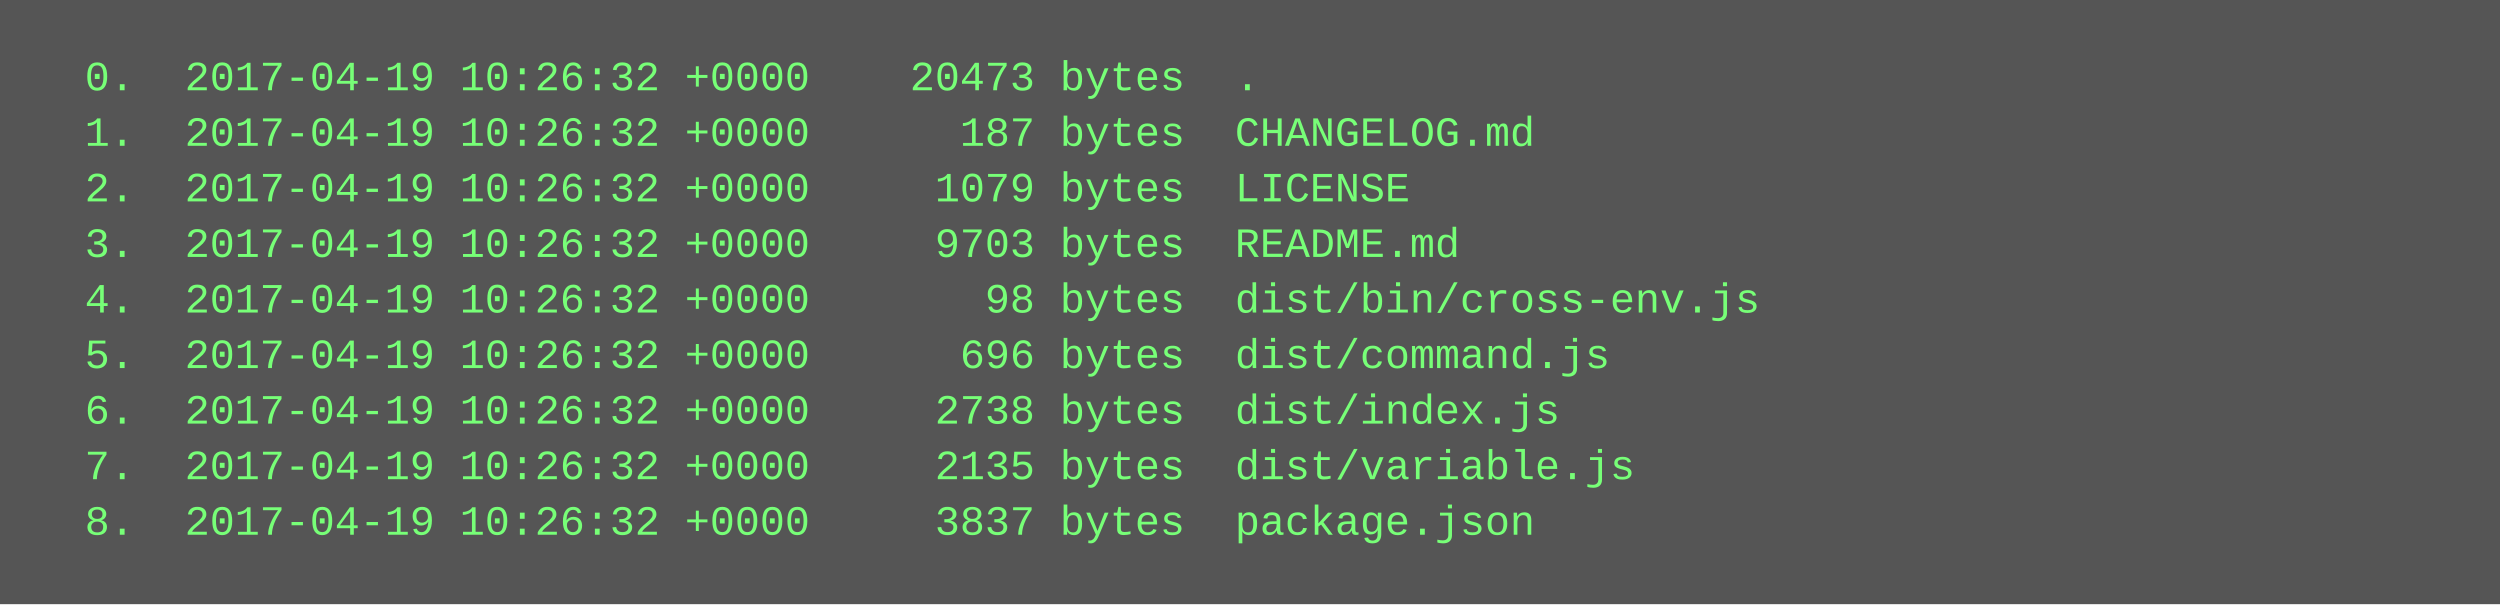
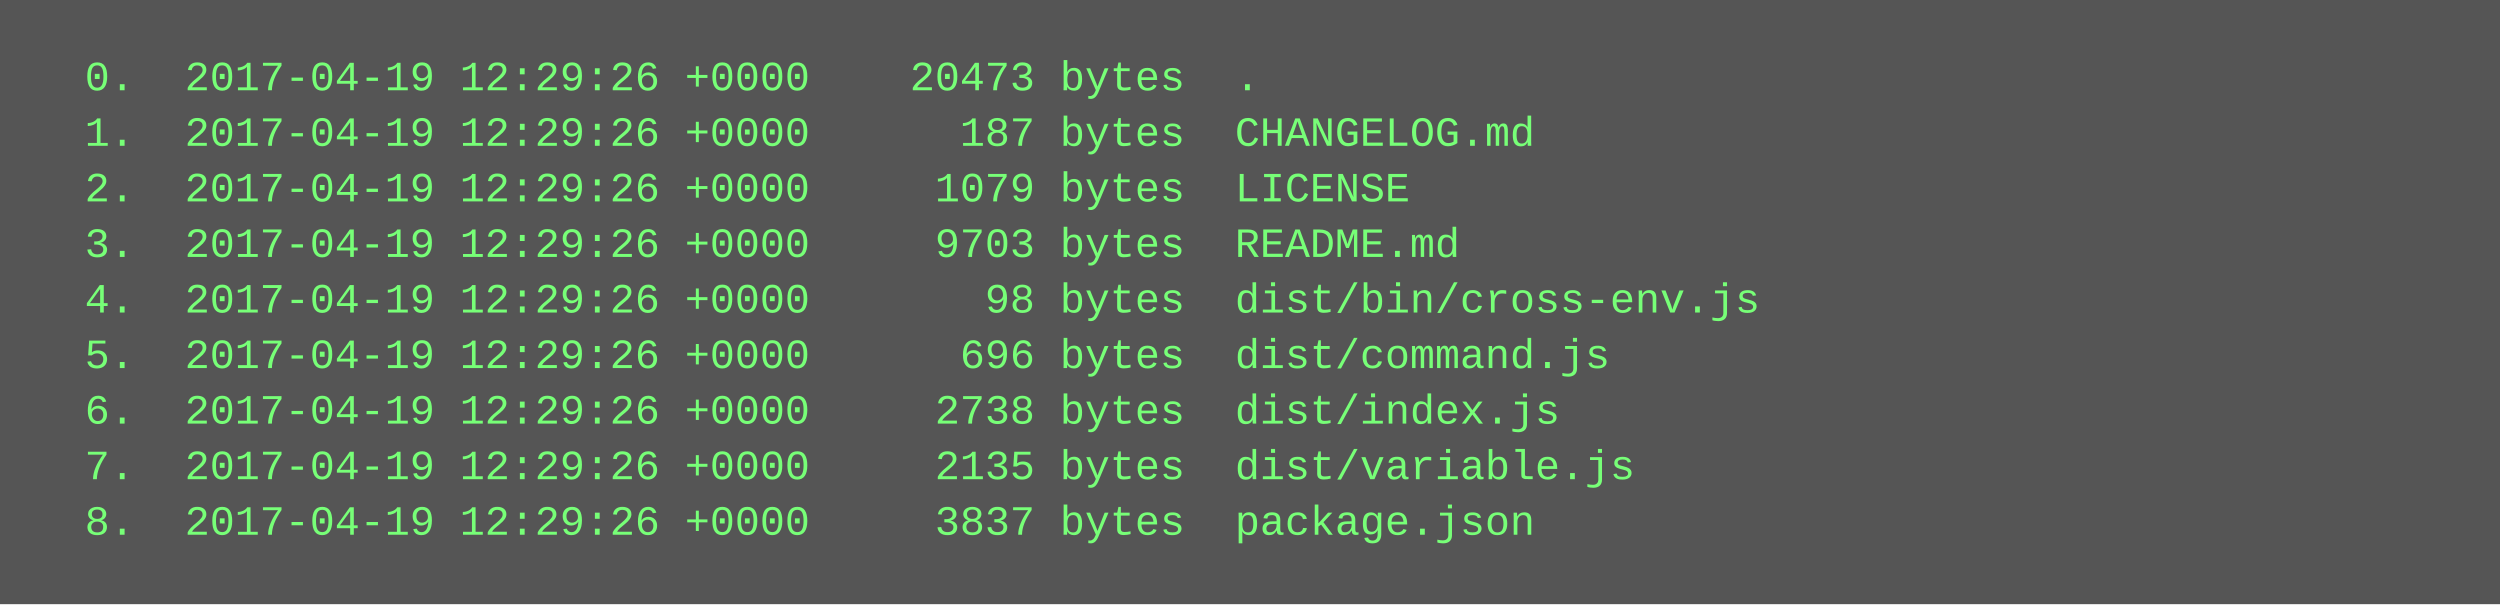
<svg xmlns="http://www.w3.org/2000/svg" height="174" width="720">
  <rect height="174" fill="#555" width="720" />
  <text fill="#7f7" font-family="Courier New" font-size="12" xml:space="preserve">
-     <tspan x="10" y="26">  0.  2017-04-19 10:26:32 +0000    20473 bytes  .</tspan>
-     <tspan x="10" y="42">  1.  2017-04-19 10:26:32 +0000      187 bytes  CHANGELOG.md</tspan>
-     <tspan x="10" y="58">  2.  2017-04-19 10:26:32 +0000     1079 bytes  LICENSE</tspan>
-     <tspan x="10" y="74">  3.  2017-04-19 10:26:32 +0000     9703 bytes  README.md</tspan>
-     <tspan x="10" y="90">  4.  2017-04-19 10:26:32 +0000       98 bytes  dist/bin/cross-env.js</tspan>
-     <tspan x="10" y="106">  5.  2017-04-19 10:26:32 +0000      696 bytes  dist/command.js</tspan>
-     <tspan x="10" y="122">  6.  2017-04-19 10:26:32 +0000     2738 bytes  dist/index.js</tspan>
-     <tspan x="10" y="138">  7.  2017-04-19 10:26:32 +0000     2135 bytes  dist/variable.js</tspan>
-     <tspan x="10" y="154">  8.  2017-04-19 10:26:32 +0000     3837 bytes  package.json</tspan>
+     <tspan x="10" y="26">  0.  2017-04-19 12:29:26 +0000    20473 bytes  .</tspan>
+     <tspan x="10" y="42">  1.  2017-04-19 12:29:26 +0000      187 bytes  CHANGELOG.md</tspan>
+     <tspan x="10" y="58">  2.  2017-04-19 12:29:26 +0000     1079 bytes  LICENSE</tspan>
+     <tspan x="10" y="74">  3.  2017-04-19 12:29:26 +0000     9703 bytes  README.md</tspan>
+     <tspan x="10" y="90">  4.  2017-04-19 12:29:26 +0000       98 bytes  dist/bin/cross-env.js</tspan>
+     <tspan x="10" y="106">  5.  2017-04-19 12:29:26 +0000      696 bytes  dist/command.js</tspan>
+     <tspan x="10" y="122">  6.  2017-04-19 12:29:26 +0000     2738 bytes  dist/index.js</tspan>
+     <tspan x="10" y="138">  7.  2017-04-19 12:29:26 +0000     2135 bytes  dist/variable.js</tspan>
+     <tspan x="10" y="154">  8.  2017-04-19 12:29:26 +0000     3837 bytes  package.json</tspan>
  </text>
</svg>
